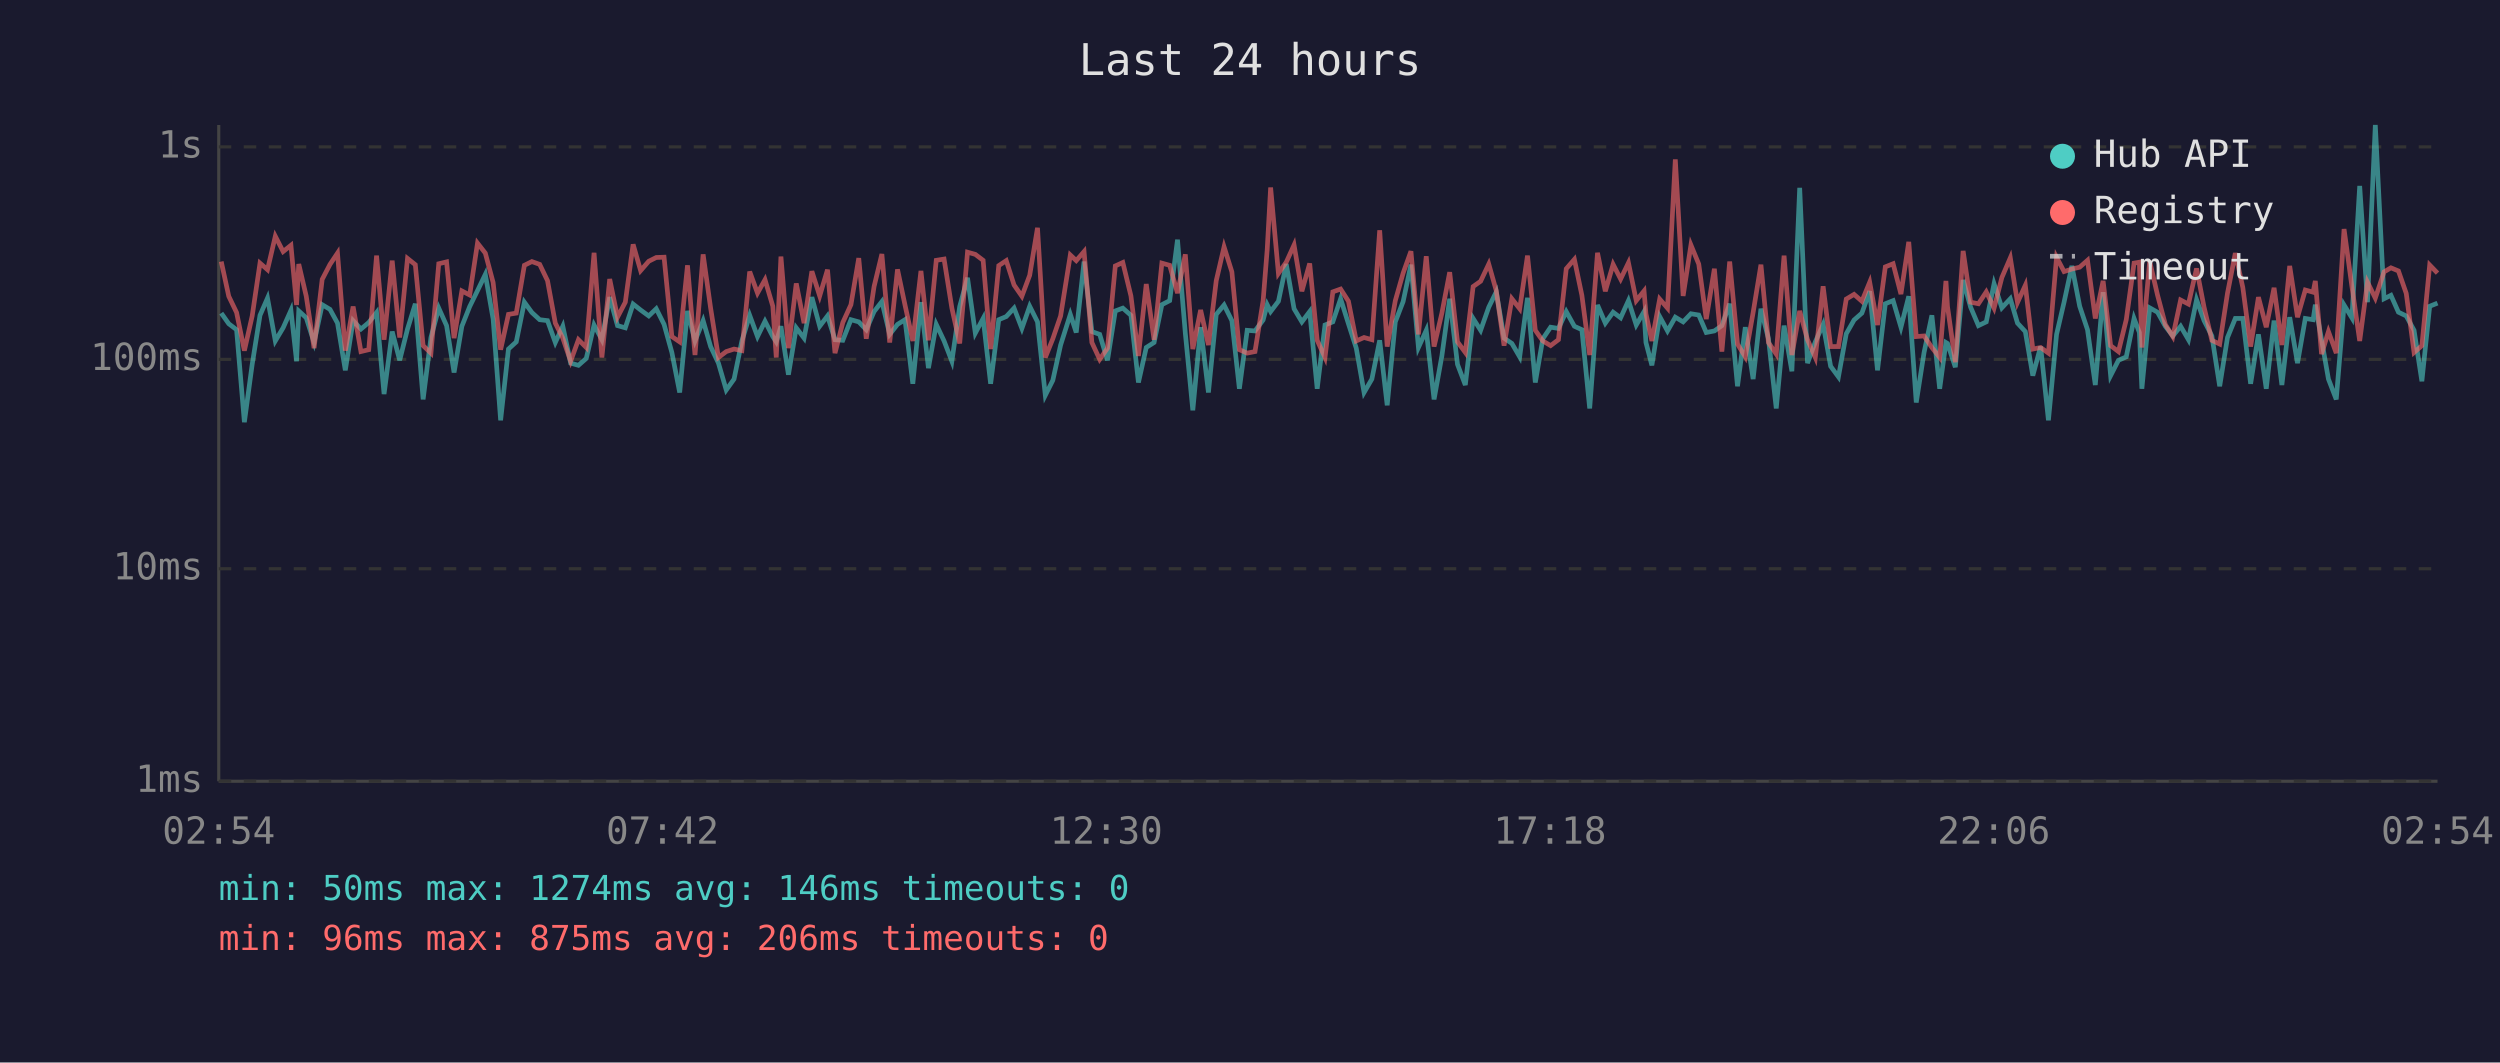
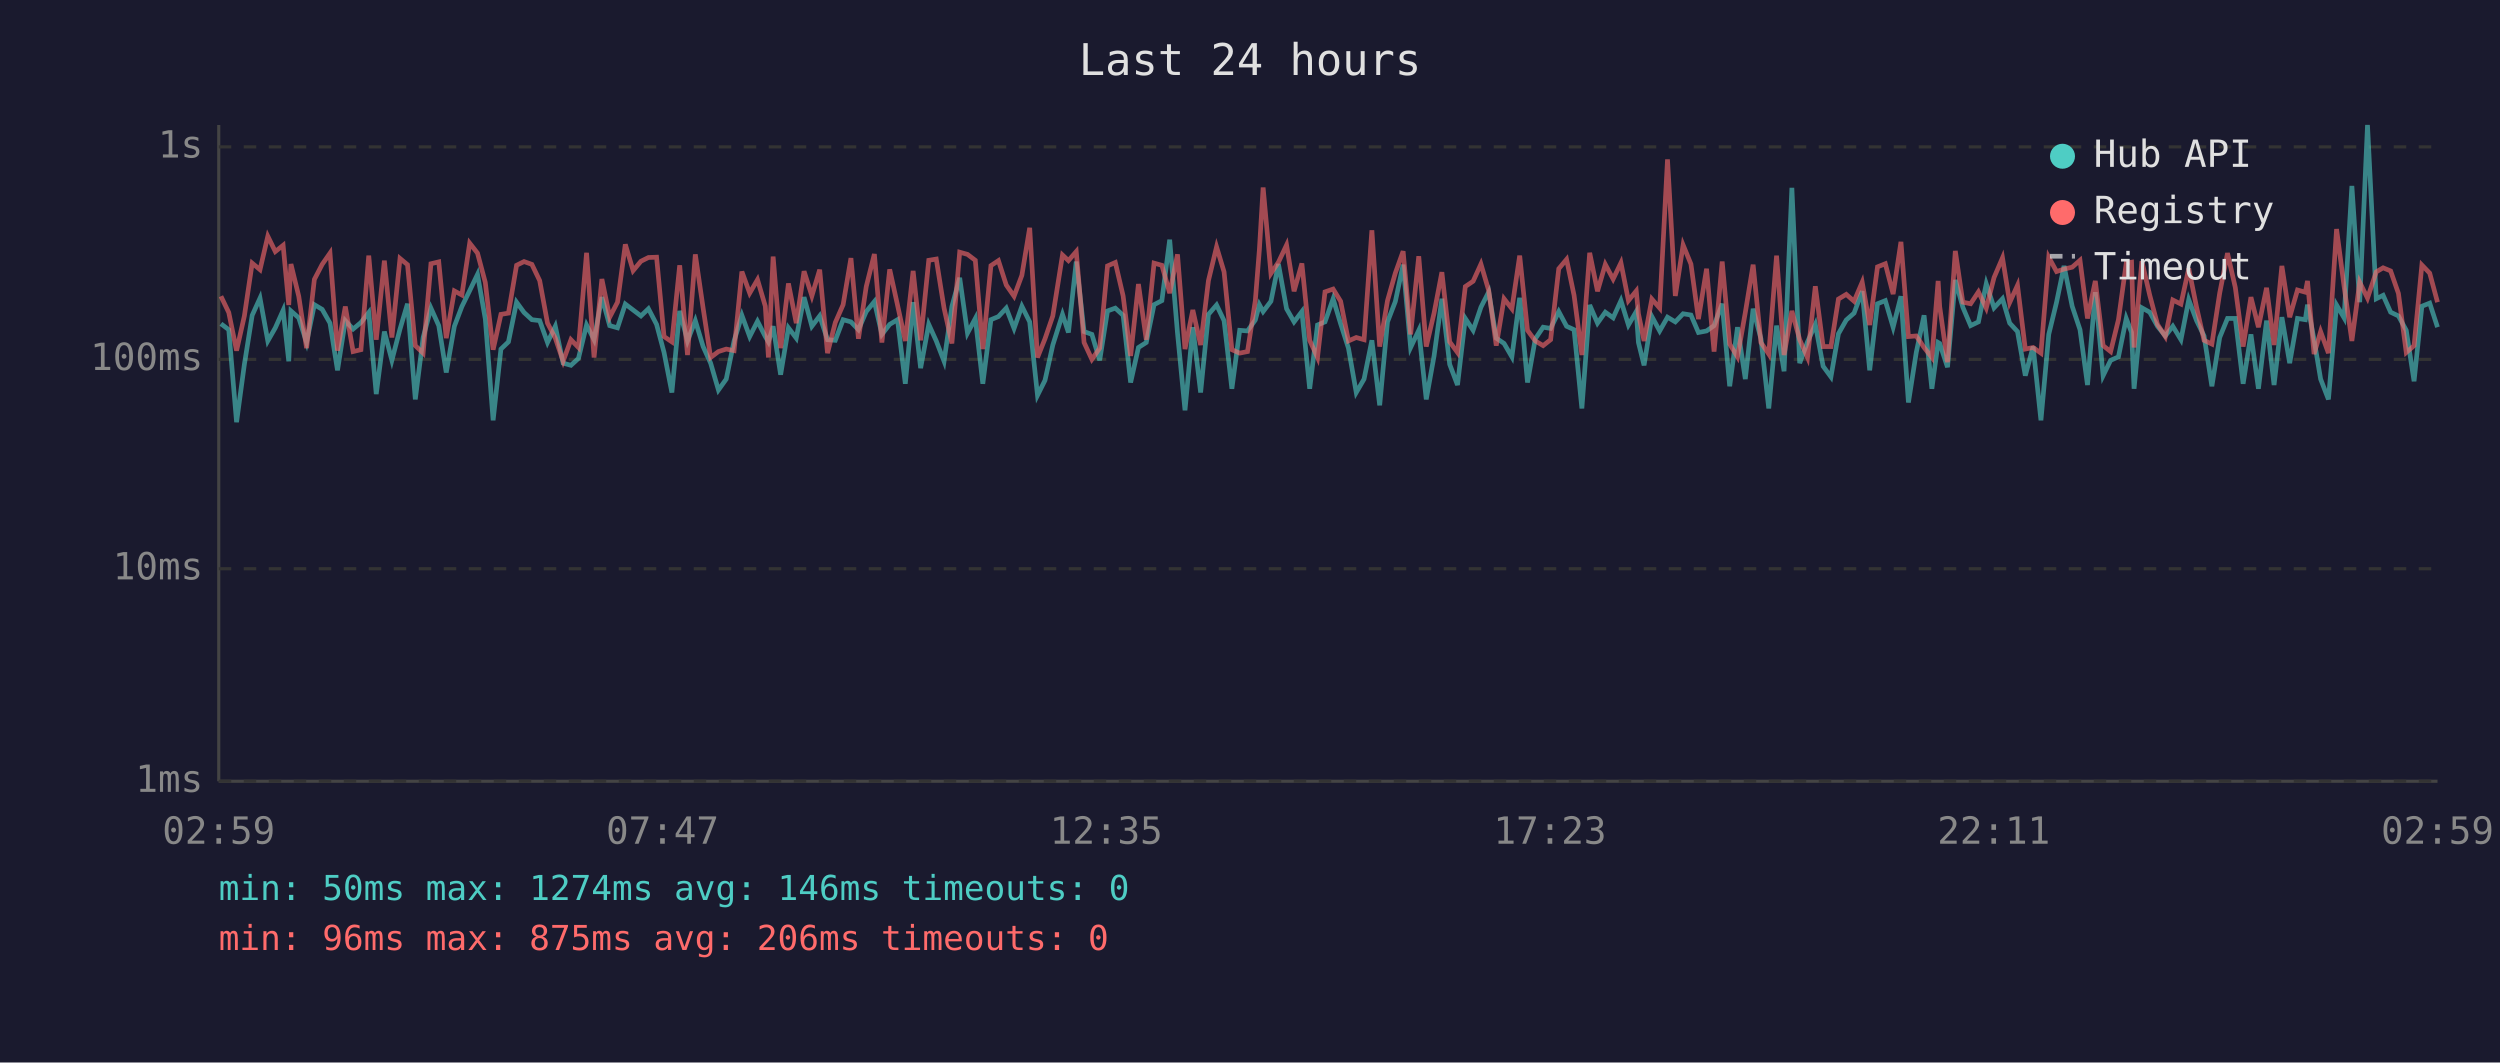
<svg xmlns="http://www.w3.org/2000/svg" viewBox="0 0 800 340" font-family="monospace" font-size="12">
  <rect width="800" height="340" fill="#1a1a2e" />
  <text x="400" y="24" fill="#e0e0e0" font-size="14" text-anchor="middle">Last 24 hours</text>
  <line x1="70" y1="40" x2="70" y2="250" stroke="#444" stroke-width="1" />
  <line x1="70" y1="250" x2="780" y2="250" stroke="#444" stroke-width="1" />
  <line x1="70" y1="250" x2="780" y2="250" stroke="#333" stroke-width="1" stroke-dasharray="4" />
  <text x="65" y="250" fill="#888" text-anchor="end" dominant-baseline="middle">1ms</text>
  <line x1="70" y1="182" x2="780" y2="182" stroke="#333" stroke-width="1" stroke-dasharray="4" />
  <text x="65" y="182" fill="#888" text-anchor="end" dominant-baseline="middle">10ms</text>
  <line x1="70" y1="115" x2="780" y2="115" stroke="#333" stroke-width="1" stroke-dasharray="4" />
  <text x="65" y="115" fill="#888" text-anchor="end" dominant-baseline="middle">100ms</text>
  <line x1="70" y1="47" x2="780" y2="47" stroke="#333" stroke-width="1" stroke-dasharray="4" />
  <text x="65" y="47" fill="#888" text-anchor="end" dominant-baseline="middle">1s</text>
-   <text x="70" y="270" fill="#888" text-anchor="middle">02:54</text>
-   <text x="212" y="270" fill="#888" text-anchor="middle">07:42</text>
-   <text x="354" y="270" fill="#888" text-anchor="middle">12:30</text>
-   <text x="496" y="270" fill="#888" text-anchor="middle">17:18</text>
-   <text x="638" y="270" fill="#888" text-anchor="middle">22:06</text>
-   <text x="780" y="270" fill="#888" text-anchor="middle">02:54</text>
-   <polyline points="70.8,100.2 73.2,103.6 75.7,105.5 78.2,135.1 80.7,116.6 83.2,100.9 85.6,95.4 88.1,109.1 90.6,104.9 93.1,99.3 94.9,115.6 95.6,99.5 98.0,101.7 100.5,109.6 103.1,97.5 105.6,99.0 108.0,103.4 110.5,118.5 113.0,102.6 115.5,105.3 118.0,103.2 120.5,100.0 122.9,126.1 125.5,106.1 127.9,115.3 130.4,105.3 132.9,97.2 135.4,127.8 137.9,108.0 140.4,98.6 142.9,104.2 145.3,119.2 147.8,104.4 150.3,98.1 152.8,93.0 155.3,87.8 157.8,102.1 160.2,134.5 162.7,111.7 165.2,109.4 167.8,96.7 170.2,100.0 172.7,102.3 175.2,102.6 177.7,109.6 180.1,104.4 182.6,116.2 185.1,116.9 187.6,114.7 190.1,104.0 192.6,108.7 195.1,95.1 197.6,104.2 200.1,104.9 202.6,97.3 205.0,99.2 207.6,101.1 210.0,98.8 212.5,103.8 215.0,112.8 217.5,125.6 220.0,99.5 222.4,109.1 225.0,102.6 227.4,110.9 229.9,116.2 232.4,124.8 234.9,121.3 237.4,109.1 239.9,100.9 242.4,107.7 244.8,102.8 247.3,107.7 248.4,109.4 249.9,104.4 252.3,119.9 254.8,104.9 257.3,108.2 259.8,95.1 262.3,104.4 264.8,101.1 267.2,108.7 269.7,108.9 272.3,102.3 274.8,103.0 277.2,105.5 279.7,99.7 282.2,96.5 284.7,107.0 287.2,103.8 289.6,102.3 292.1,122.8 294.7,96.7 297.1,117.8 299.6,103.8 302.1,109.1 304.6,115.6 307.1,98.1 309.6,88.9 312.1,106.6 314.6,101.9 317.0,122.8 319.6,102.3 322.0,101.3 324.5,98.6 327.0,105.1 329.5,98.0 332.0,103.0 334.5,126.5 336.9,121.7 339.4,110.4 342.5,100.6 344.4,106.4 346.9,83.7 349.4,106.1 351.9,107.0 354.4,115.3 356.9,99.5 359.3,98.6 361.9,100.9 364.3,122.4 366.8,111.2 369.3,109.6 371.8,97.5 374.3,96.2 376.8,76.7 379.3,106.6 381.7,131.3 384.2,104.7 386.7,125.6 389.2,100.6 391.7,97.6 394.2,102.6 396.6,124.4 399.1,105.7 401.6,105.9 404.2,102.4 405.5,97.5 406.6,99.7 409.1,96.4 411.6,84.5 414.1,98.8 416.6,103.0 419.1,99.7 421.5,124.4 424.0,104.0 426.5,103.0 429.0,95.6 431.5,103.6 434.0,111.4 436.5,125.6 439.0,121.3 441.5,108.9 443.9,129.7 446.5,103.0 449.0,96.5 451.5,84.7 453.9,111.2 456.4,105.7 458.9,127.8 461.4,113.9 463.9,95.6 466.4,116.6 468.9,123.2 471.4,101.9 473.8,105.7 476.4,98.3 478.8,93.4 481.3,108.2 483.8,109.9 486.3,114.2 488.8,95.3 491.3,122.4 493.7,108.4 496.2,104.7 498.7,105.1 501.2,99.7 503.8,104.4 506.2,105.5 508.7,130.7 511.2,97.6 513.7,103.4 516.2,99.9 518.6,101.7 521.1,96.2 523.6,104.0 526.1,99.7 526.7,109.6 528.6,116.9 531.1,101.3 533.6,105.9 536.1,101.5 538.6,103.0 541.1,100.4 543.6,100.8 546.0,106.4 548.6,105.9 551.0,104.2 553.5,97.2 556.0,123.6 558.5,104.7 561.0,121.3 563.5,98.8 565.9,108.4 568.4,130.7 570.9,104.2 573.4,118.8 575.9,60.1 578.4,116.2 580.9,109.4 583.4,103.8 585.8,117.2 588.3,120.6 590.8,106.8 593.3,102.4 595.8,100.2 598.3,93.2 600.8,118.5 603.3,97.2 605.8,96.2 608.3,104.7 610.8,94.8 613.2,128.8 615.7,112.8 618.2,100.9 620.7,124.4 622.7,109.6 623.2,109.9 625.7,117.5 628.2,89.6 630.6,98.3 633.1,104.2 635.6,103.0 638.1,90.8 640.6,98.5 643.3,95.6 645.6,103.4 648.1,106.1 650.5,120.2 653.0,110.9 655.5,134.5 658.1,107.0 660.5,96.7 663.0,85.1 665.5,98.0 668.0,105.5 670.5,123.2 673.0,93.5 675.4,120.2 677.9,115.3 680.4,114.2 682.9,101.9 684.6,106.4 685.4,124.4 687.9,98.5 690.4,99.9 692.9,104.4 695.3,107.5 697.8,104.4 700.3,108.7 702.9,95.9 705.3,102.6 707.8,107.5 710.3,123.6 712.8,108.0 715.3,101.9 717.7,101.9 720.2,122.8 722.7,107.0 725.2,124.4 727.7,102.6 730.2,123.2 732.7,101.5 735.2,116.2 737.7,101.9 740.2,102.3 740.9,97.5 742.9,108.7 745.1,121.3 747.6,127.8 750.1,97.6 752.6,101.7 755.1,59.5 757.6,96.7 760.1,40.0 762.9,95.6 765.1,94.5 767.5,99.9 770.0,101.1 772.5,105.7 775.0,122.0 777.5,98.0 780.0,97.0" fill="none" stroke="#4ecdc4" stroke-width="1.5" opacity="0.6" />
-   <polyline points="70.8,83.7 73.2,94.8 75.7,100.0 78.2,112.2 80.7,101.1 83.2,84.2 85.6,86.3 88.1,75.6 90.6,80.5 93.1,78.5 94.9,97.6 95.6,84.5 98.0,94.8 100.5,111.4 103.1,89.4 105.6,84.6 108.0,81.0 110.5,112.2 113.0,98.1 115.5,112.5 118.0,111.9 120.5,81.8 122.9,108.7 125.5,83.4 127.9,108.0 130.4,82.7 132.9,84.7 135.4,110.6 137.9,113.0 140.4,84.4 142.9,83.8 145.3,108.2 147.8,93.1 150.3,94.4 152.8,77.8 155.3,81.0 157.8,90.4 160.2,111.9 162.7,100.6 165.2,100.2 167.8,84.9 170.2,83.7 172.7,84.6 175.2,89.8 177.7,103.4 180.1,108.2 182.6,115.6 185.1,108.7 187.6,111.2 190.1,80.9 192.6,114.4 195.1,89.3 197.6,101.5 200.1,96.7 202.6,78.2 205.0,86.6 207.6,83.6 210.0,82.4 212.5,82.3 215.0,107.7 217.5,109.4 220.0,84.9 222.4,113.6 225.0,81.4 227.4,98.6 229.9,114.4 232.4,112.5 234.9,111.7 237.4,112.2 239.9,86.9 242.4,93.8 244.8,89.5 247.3,98.0 248.4,114.4 249.9,82.1 252.3,111.4 254.8,90.7 257.3,103.4 259.8,86.8 262.3,94.7 264.8,86.3 267.2,113.0 269.7,103.2 272.3,97.5 274.8,82.6 277.2,108.4 279.7,91.7 282.2,81.3 284.7,109.6 287.2,86.2 289.6,97.6 292.1,109.1 294.7,86.7 297.1,108.9 299.6,83.3 302.1,82.9 304.6,98.6 307.1,109.9 309.6,80.7 312.1,81.4 314.6,83.3 317.0,111.7 319.6,85.0 322.0,83.4 324.5,91.2 327.0,94.8 329.5,88.1 332.0,72.9 334.5,114.4 336.9,108.4 339.4,101.1 342.5,81.6 344.4,83.4 346.9,80.5 349.4,109.6 351.9,115.0 354.4,111.4 356.9,85.1 359.3,84.0 361.9,94.7 364.3,113.9 366.8,90.9 369.3,108.7 371.8,84.2 374.3,84.9 376.8,93.8 379.3,81.4 381.7,111.7 384.2,99.2 386.7,110.4 389.2,89.8 391.7,79.0 394.2,87.0 396.6,111.9 399.1,113.0 401.6,112.5 404.2,96.2 405.5,79.9 406.6,60.0 409.1,87.5 411.6,83.9 414.1,78.4 416.6,93.2 419.1,84.3 421.5,108.9 424.0,114.4 426.5,93.4 429.0,92.5 431.5,96.4 434.0,109.1 436.5,108.0 439.0,108.7 441.5,73.7 443.9,110.9 446.5,96.2 449.0,87.4 451.5,80.4 453.9,107.0 456.4,82.0 458.9,110.9 461.4,100.2 463.9,87.1 466.4,109.4 468.9,112.8 471.4,91.7 473.8,90.0 476.4,84.5 478.8,93.0 481.3,110.6 483.8,95.6 486.3,98.8 488.8,81.8 491.3,105.7 493.7,109.1 496.2,110.6 498.7,108.7 501.2,86.0 503.8,83.0 506.2,94.5 508.7,113.6 511.2,80.9 513.7,93.2 516.2,84.6 518.6,89.3 521.1,84.1 523.6,96.2 526.1,93.1 526.7,100.4 528.6,109.1 531.1,95.7 533.6,98.6 536.1,51.0 538.6,94.7 541.1,78.4 543.6,84.5 546.0,102.1 548.6,86.0 551.0,112.5 553.5,83.7 556.0,110.1 558.5,114.2 561.0,100.0 563.5,84.7 565.9,109.6 568.4,113.3 570.9,81.8 573.4,113.6 575.9,99.5 578.4,108.7 580.9,114.4 583.4,91.6 585.8,110.9 588.3,110.9 590.8,95.7 593.3,94.2 595.8,96.4 598.3,90.3 600.8,104.0 603.3,85.4 605.8,84.4 608.3,94.1 610.8,77.4 613.2,107.7 615.7,107.5 618.2,111.2 620.7,114.4 622.7,89.9 623.2,98.1 625.7,115.9 628.2,80.3 630.6,96.7 633.1,97.2 635.6,93.4 638.1,98.6 640.6,88.8 643.3,82.5 645.6,96.8 648.1,91.3 650.5,111.7 653.0,111.2 655.5,113.0 658.1,82.3 660.5,86.9 663.0,86.1 665.5,85.5 668.0,83.3 670.5,101.9 673.0,89.9 675.4,110.6 677.9,112.5 680.4,102.3 682.9,84.2 684.6,83.9 685.4,111.2 687.9,83.6 690.4,94.4 692.9,103.8 695.3,107.7 697.8,96.0 700.3,97.3 702.9,85.9 705.3,98.3 707.8,108.9 710.3,110.1 712.8,93.8 715.3,81.0 717.7,92.0 720.2,110.9 722.7,95.1 725.2,104.7 727.7,92.1 730.2,110.4 732.7,85.1 735.2,101.5 737.7,92.8 740.2,93.5 740.9,89.9 742.9,113.3 745.1,106.1 747.6,113.0 750.1,73.3 752.6,91.6 755.1,109.1 757.6,90.3 760.1,95.4 762.9,87.0 765.1,85.7 767.5,86.7 770.0,93.9 772.5,112.8 775.0,110.6 777.5,84.8 780.0,87.4" fill="none" stroke="#ff6b6b" stroke-width="1.5" opacity="0.6" />
+   <text x="70" y="270" fill="#888" text-anchor="middle">02:59</text>
+   <text x="212" y="270" fill="#888" text-anchor="middle">07:47</text>
+   <text x="354" y="270" fill="#888" text-anchor="middle">12:35</text>
+   <text x="496" y="270" fill="#888" text-anchor="middle">17:23</text>
+   <text x="638" y="270" fill="#888" text-anchor="middle">22:11</text>
+   <text x="780" y="270" fill="#888" text-anchor="middle">02:59</text>
+   <polyline points="70.7,103.6 73.2,105.5 75.7,135.1 78.2,116.6 80.7,100.9 83.2,95.4 85.7,109.1 88.1,104.9 90.6,99.3 92.4,115.6 93.1,99.5 95.6,101.7 98.1,109.6 100.6,97.5 103.1,99.0 105.6,103.4 108.0,118.5 110.5,102.6 113.0,105.3 115.5,103.2 118.0,100.0 120.4,126.1 123.0,106.1 125.4,115.3 128.0,105.3 130.4,97.2 132.9,127.8 135.4,108.0 137.9,98.6 140.4,104.2 142.8,119.2 145.4,104.4 147.8,98.1 150.3,93.0 152.8,87.8 155.3,102.1 157.8,134.5 160.3,111.7 162.7,109.4 165.3,96.7 167.7,100.0 170.2,102.3 172.7,102.6 175.2,109.6 177.7,104.4 180.2,116.2 182.7,116.9 185.1,114.7 187.7,104.0 190.1,108.7 192.6,95.1 195.1,104.2 197.6,104.9 200.1,97.3 202.6,99.2 205.1,101.1 207.5,98.8 210.1,103.8 212.5,112.8 215.0,125.6 217.5,99.5 220.0,109.1 222.5,102.6 225.0,110.9 227.4,116.2 229.9,124.8 232.4,121.3 234.9,109.1 237.4,100.9 239.9,107.7 242.4,102.8 244.9,107.7 245.9,109.4 247.4,104.4 249.8,119.9 252.3,104.9 254.8,108.2 257.3,95.1 259.8,104.4 262.3,101.1 264.8,108.7 267.3,108.9 269.8,102.3 272.3,103.0 274.7,105.5 277.2,99.7 279.8,96.5 282.2,107.0 284.7,103.8 287.2,102.3 289.7,122.8 292.2,96.7 294.6,117.8 297.2,103.8 299.6,109.1 302.1,115.6 304.6,98.1 307.1,88.9 309.6,106.6 312.1,101.9 314.5,122.8 317.1,102.3 319.5,101.3 322.0,98.6 324.5,105.1 327.0,98.0 329.5,103.0 332.0,126.5 334.4,121.7 336.9,110.4 340.0,100.6 341.9,106.4 344.4,83.7 346.9,106.1 349.4,107.0 351.9,115.3 354.4,99.5 356.9,98.6 359.4,100.9 361.8,122.4 364.3,111.2 366.8,109.6 369.3,97.5 371.8,96.2 374.3,76.7 376.8,106.6 379.2,131.3 381.7,104.7 384.2,125.6 386.7,100.6 389.3,97.6 391.7,102.6 394.2,124.4 396.7,105.7 399.2,105.9 401.7,102.4 403.0,97.5 404.2,99.7 406.7,96.4 409.1,84.5 411.7,98.8 414.1,103.0 416.6,99.7 419.1,124.4 421.6,104.0 424.0,103.0 426.6,95.6 429.0,103.6 431.5,111.4 434.0,125.6 436.5,121.3 439.0,108.9 441.5,129.7 444.0,103.0 446.5,96.5 449.0,84.7 451.4,111.2 454.0,105.7 456.4,127.8 458.9,113.9 461.4,95.6 463.9,116.6 466.4,123.2 468.9,101.9 471.4,105.7 473.9,98.3 476.4,93.4 478.8,108.2 481.3,109.9 483.8,114.2 486.3,95.3 488.8,122.4 491.3,108.4 493.8,104.7 496.2,105.1 498.8,99.7 501.3,104.4 503.7,105.5 506.2,130.7 508.7,97.6 511.2,103.4 513.7,99.9 516.2,101.7 518.7,96.2 521.1,104.0 523.6,99.7 524.3,109.6 526.1,116.9 528.6,101.3 531.1,105.9 533.6,101.5 536.1,103.0 538.6,100.4 541.1,100.8 543.5,106.4 546.1,105.9 548.5,104.2 551.1,97.2 553.5,123.6 556.0,104.7 558.5,121.3 561.0,98.8 563.5,108.4 566.0,130.7 568.5,104.2 570.9,118.8 573.4,60.1 575.9,116.2 578.4,109.4 580.9,103.8 583.4,117.2 585.9,120.6 588.3,106.8 590.8,102.4 593.3,100.2 595.9,93.2 598.3,118.5 600.8,97.2 603.3,96.2 605.8,104.7 608.3,94.8 610.7,128.8 613.2,112.8 615.7,100.9 618.2,124.4 620.2,109.6 620.7,109.9 623.2,117.5 625.7,89.6 628.1,98.3 630.6,104.2 633.1,103.0 635.6,90.8 638.1,98.5 640.8,95.6 643.1,103.4 645.6,106.1 648.1,120.2 650.6,110.9 653.1,134.5 655.6,107.0 658.1,96.7 660.5,85.1 663.1,98.0 665.6,105.5 668.0,123.2 670.5,93.5 673.0,120.2 675.4,115.3 677.9,114.2 680.4,101.9 682.1,106.4 682.9,124.4 685.4,98.5 687.9,99.9 690.4,104.4 692.9,107.5 695.3,104.4 697.9,108.7 700.4,95.9 702.9,102.6 705.3,107.5 707.8,123.6 710.3,108.0 712.8,101.9 715.3,101.9 717.8,122.8 720.3,107.0 722.7,124.4 725.3,102.6 727.7,123.2 730.2,101.5 732.7,116.2 735.2,101.9 737.7,102.3 738.4,97.5 740.5,108.7 742.6,121.3 745.1,127.8 747.7,97.6 750.1,101.7 752.6,59.5 755.1,96.7 757.6,40.0 760.4,95.6 762.6,94.5 765.0,99.9 767.5,101.1 770.0,105.7 772.5,122.0 775.0,98.0 777.5,97.0 780.0,104.7" fill="none" stroke="#4ecdc4" stroke-width="1.5" opacity="0.6" />
+   <polyline points="70.7,94.8 73.2,100.0 75.7,112.2 78.2,101.1 80.7,84.2 83.2,86.3 85.7,75.6 88.1,80.5 90.6,78.5 92.4,97.6 93.1,84.5 95.6,94.8 98.1,111.4 100.6,89.4 103.1,84.6 105.6,81.0 108.0,112.2 110.5,98.1 113.0,112.5 115.5,111.9 118.0,81.8 120.4,108.7 123.0,83.4 125.4,108.0 128.0,82.7 130.4,84.7 132.9,110.6 135.4,113.0 137.9,84.4 140.4,83.8 142.8,108.2 145.4,93.1 147.8,94.4 150.3,77.8 152.8,81.0 155.3,90.4 157.8,111.9 160.3,100.6 162.7,100.2 165.3,84.9 167.7,83.7 170.2,84.6 172.7,89.8 175.2,103.4 177.7,108.2 180.2,115.6 182.7,108.7 185.1,111.2 187.7,80.9 190.1,114.4 192.6,89.3 195.1,101.5 197.6,96.7 200.1,78.2 202.6,86.6 205.1,83.6 207.5,82.4 210.1,82.3 212.5,107.7 215.0,109.4 217.5,84.9 220.0,113.6 222.5,81.4 225.0,98.6 227.4,114.4 229.9,112.5 232.4,111.7 234.9,112.2 237.4,86.9 239.9,93.8 242.4,89.5 244.9,98.0 245.9,114.4 247.4,82.1 249.8,111.4 252.3,90.7 254.8,103.4 257.3,86.8 259.8,94.7 262.3,86.3 264.8,113.0 267.3,103.2 269.8,97.5 272.3,82.6 274.7,108.4 277.2,91.7 279.8,81.3 282.2,109.6 284.7,86.2 287.2,97.6 289.7,109.1 292.2,86.7 294.6,108.9 297.2,83.3 299.6,82.9 302.1,98.6 304.6,109.9 307.1,80.7 309.6,81.4 312.1,83.3 314.5,111.7 317.1,85.0 319.5,83.4 322.0,91.2 324.5,94.8 327.0,88.1 329.5,72.9 332.0,114.4 334.4,108.4 336.9,101.1 340.0,81.6 341.9,83.4 344.4,80.5 346.9,109.6 349.4,115.0 351.9,111.4 354.4,85.1 356.9,84.0 359.4,94.7 361.8,113.9 364.3,90.9 366.8,108.7 369.3,84.2 371.8,84.9 374.3,93.8 376.8,81.4 379.2,111.7 381.7,99.2 384.2,110.4 386.7,89.8 389.3,79.0 391.7,87.0 394.2,111.9 396.7,113.0 399.2,112.5 401.7,96.2 403.0,79.9 404.2,60.0 406.7,87.5 409.1,83.9 411.7,78.4 414.1,93.2 416.6,84.3 419.1,108.9 421.6,114.4 424.0,93.4 426.6,92.5 429.0,96.4 431.5,109.1 434.0,108.0 436.5,108.7 439.0,73.7 441.5,110.9 444.0,96.2 446.5,87.4 449.0,80.4 451.4,107.0 454.0,82.0 456.4,110.9 458.9,100.2 461.4,87.1 463.9,109.4 466.4,112.8 468.9,91.7 471.4,90.0 473.9,84.5 476.4,93.0 478.8,110.6 481.3,95.6 483.8,98.8 486.3,81.8 488.8,105.7 491.3,109.1 493.8,110.6 496.2,108.7 498.8,86.0 501.3,83.0 503.7,94.5 506.2,113.6 508.7,80.9 511.2,93.2 513.7,84.6 516.2,89.3 518.7,84.1 521.1,96.2 523.6,93.1 524.3,100.4 526.1,109.1 528.6,95.7 531.1,98.6 533.6,51.0 536.1,94.7 538.6,78.4 541.1,84.5 543.5,102.1 546.1,86.0 548.5,112.5 551.1,83.7 553.5,110.1 556.0,114.2 558.5,100.0 561.0,84.7 563.5,109.6 566.0,113.3 568.5,81.8 570.9,113.6 573.4,99.5 575.9,108.7 578.4,114.4 580.9,91.6 583.4,110.9 585.9,110.9 588.3,95.7 590.8,94.2 593.3,96.4 595.9,90.3 598.3,104.0 600.8,85.4 603.3,84.4 605.8,94.1 608.3,77.4 610.7,107.7 613.2,107.5 615.7,111.2 618.2,114.4 620.2,89.9 620.7,98.1 623.2,115.9 625.7,80.3 628.1,96.7 630.6,97.2 633.1,93.4 635.6,98.6 638.1,88.8 640.8,82.5 643.1,96.8 645.6,91.3 648.1,111.7 650.6,111.2 653.1,113.0 655.6,82.3 658.1,86.9 660.5,86.1 663.1,85.5 665.6,83.3 668.0,101.9 670.5,89.9 673.0,110.6 675.4,112.5 677.9,102.3 680.4,84.2 682.1,83.9 682.9,111.2 685.4,83.6 687.9,94.4 690.4,103.8 692.9,107.7 695.3,96.0 697.9,97.3 700.4,85.9 702.9,98.3 705.3,108.9 707.8,110.1 710.3,93.8 712.8,81.0 715.3,92.0 717.8,110.9 720.3,95.1 722.7,104.7 725.3,92.1 727.7,110.4 730.2,85.1 732.7,101.5 735.2,92.8 737.7,93.5 738.4,89.9 740.5,113.3 742.6,106.1 745.1,113.0 747.7,73.3 750.1,91.6 752.6,109.1 755.1,90.3 757.6,95.4 760.4,87.0 762.6,85.7 765.0,86.7 767.5,93.9 770.0,112.8 772.5,110.6 775.0,84.8 777.5,87.4 780.0,96.7" fill="none" stroke="#ff6b6b" stroke-width="1.5" opacity="0.6" />
  <circle cx="660" cy="50" r="4" fill="#4ecdc4" />
  <text x="670" y="50" fill="#e0e0e0" dominant-baseline="middle">Hub API</text>
  <circle cx="660" cy="68" r="4" fill="#ff6b6b" />
  <text x="670" y="68" fill="#e0e0e0" dominant-baseline="middle">Registry</text>
  <line x1="656" y1="82" x2="664" y2="82" stroke="#e0e0e0" stroke-width="1.5" stroke-dasharray="4,3" opacity="0.7" />
  <text x="670" y="86" fill="#e0e0e0" dominant-baseline="middle">Timeout</text>
  <text x="70" y="288" fill="#4ecdc4" font-size="11">min: 50ms  max: 1274ms  avg: 146ms  timeouts: 0</text>
  <text x="70" y="304" fill="#ff6b6b" font-size="11">min: 96ms  max: 875ms  avg: 206ms  timeouts: 0</text>
</svg>
